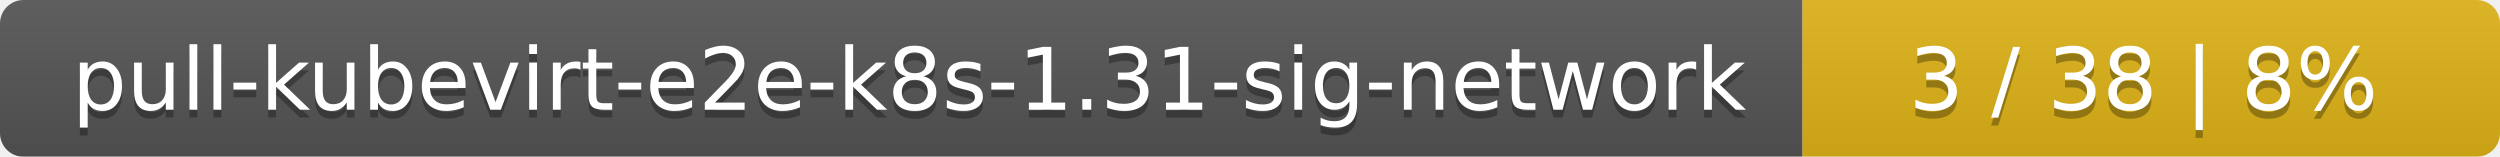
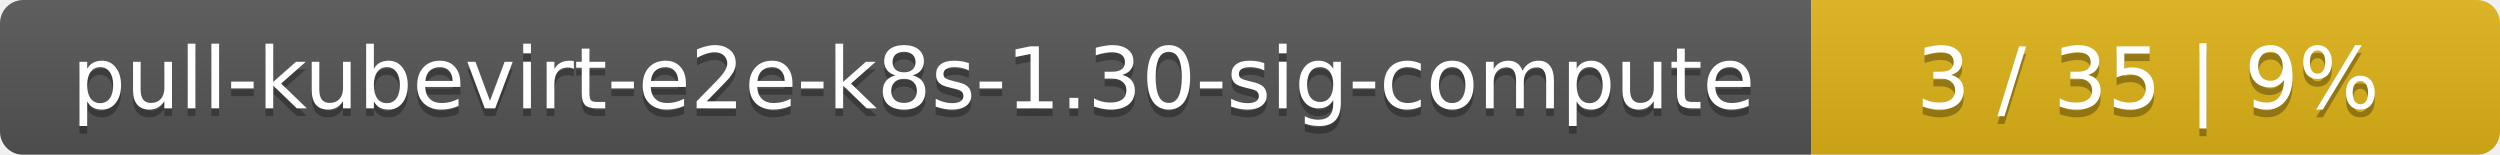
- <svg xmlns="http://www.w3.org/2000/svg" width="319" height="20">
+ <svg xmlns="http://www.w3.org/2000/svg" width="323" height="20">
  <linearGradient id="smooth" x2="0" y2="100%">
    <stop offset="0" stop-color="#bbb" stop-opacity=".1" />
    <stop offset="1" stop-opacity=".1" />
  </linearGradient>
  <mask id="round">
-     <rect width="319" height="20" rx="3" fill="#fff" />
+     <rect width="323" height="20" rx="3" fill="#fff" />
  </mask>
  <g mask="url(#round)">
-     <rect width="230" height="20" fill="#555" />
-     <rect x="230" width="89" height="20" fill="#dfb317" />
-     <rect width="319" height="20" fill="url(#smooth)" />
+     <rect width="234" height="20" fill="#555" />
+     <rect x="234" width="89" height="20" fill="#dfb317" />
+     <rect width="323" height="20" fill="url(#smooth)" />
  </g>
  <g fill="#fff" text-anchor="middle" font-family="DejaVu Sans,Verdana,Geneva,sans-serif" font-size="11">
-     <text x="116" y="15" fill="#010101" fill-opacity=".3">pull-kubevirt-e2e-k8s-1.31-sig-network</text>
-     <text x="116" y="14">pull-kubevirt-e2e-k8s-1.31-sig-network</text>
-     <text x="273.5" y="15" fill="#010101" fill-opacity=".3">3 / 38    |    8%</text>
-     <text x="273.5" y="14">3 / 38    |    8%</text>
+     <text x="118" y="15" fill="#010101" fill-opacity=".3">pull-kubevirt-e2e-k8s-1.30-sig-compute</text>
+     <text x="118" y="14">pull-kubevirt-e2e-k8s-1.30-sig-compute</text>
+     <text x="277.5" y="15" fill="#010101" fill-opacity=".3">3 / 35    |    9%</text>
+     <text x="277.5" y="14">3 / 35    |    9%</text>
  </g>
</svg>
